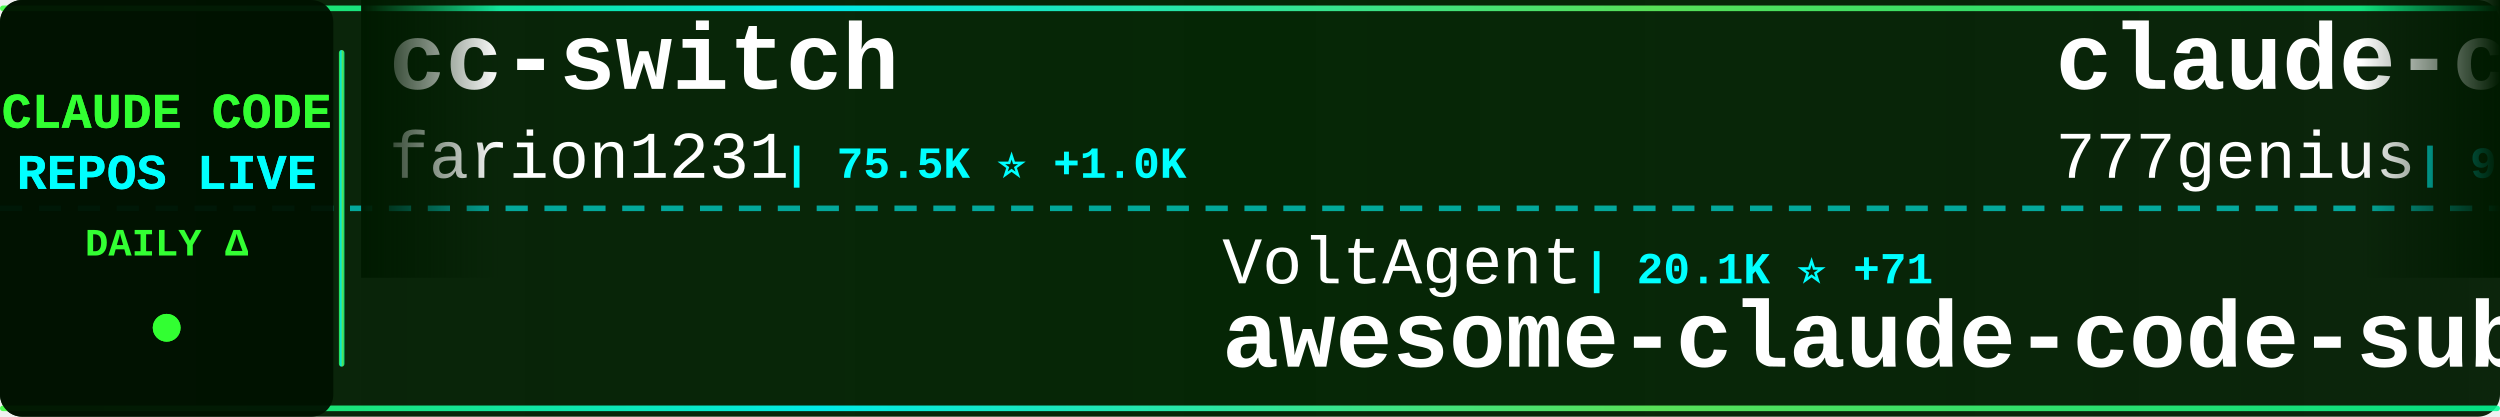
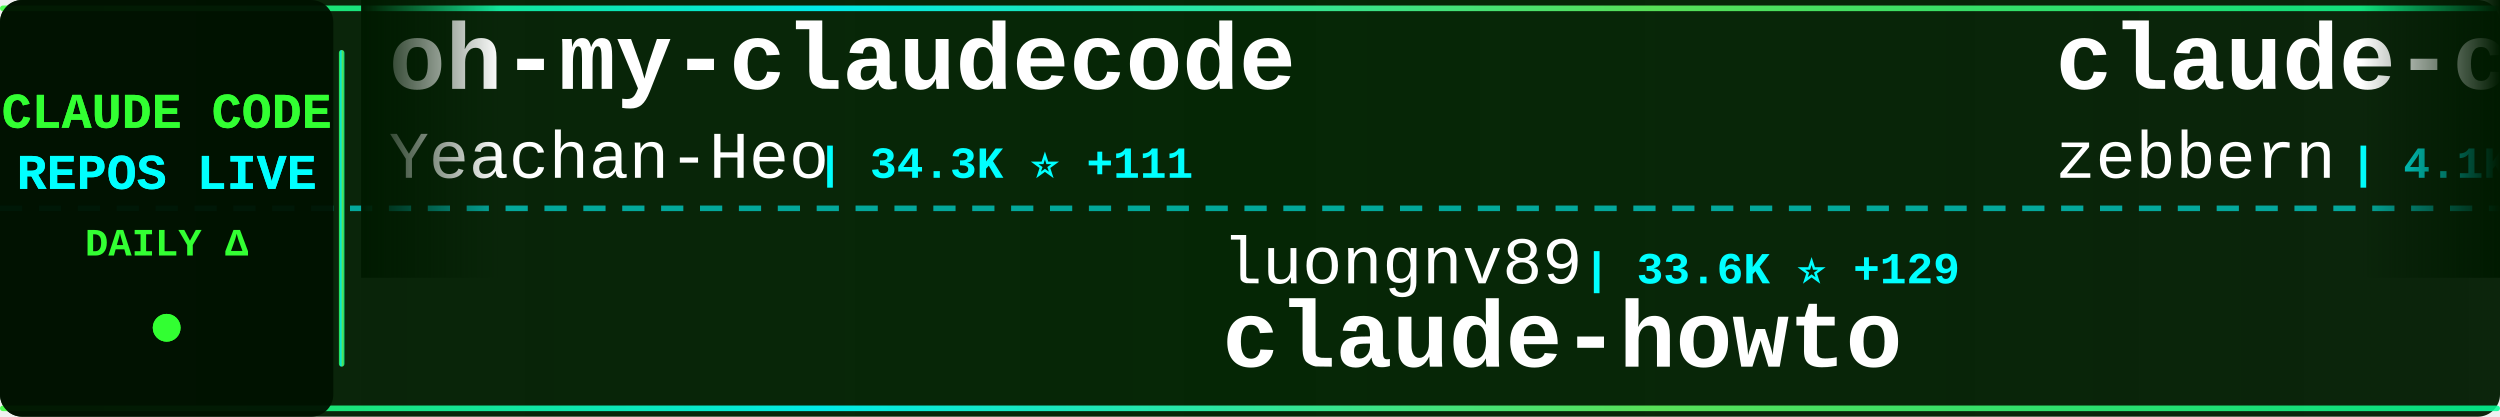
<svg xmlns="http://www.w3.org/2000/svg" width="900" height="150">
  <defs>
    <linearGradient id="tickerBg" x1="0%" y1="0%" x2="100%" y2="0%">
      <stop offset="0%" style="stop-color:#001a00;stop-opacity:0.95" />
      <stop offset="50%" style="stop-color:#002200;stop-opacity:0.98" />
      <stop offset="100%" style="stop-color:#001a00;stop-opacity:0.95" />
    </linearGradient>
    <linearGradient id="borderGrad" x1="0%" y1="0%" x2="100%" y2="0%">
      <stop offset="0%" style="stop-color:#33ff33;stop-opacity:0.85">
        <animate attributeName="stop-opacity" values="0.85;1;0.85" dur="2s" repeatCount="indefinite" />
      </stop>
      <stop offset="33%" style="stop-color:#00ffff;stop-opacity:0.9">
        <animate attributeName="stop-opacity" values="0.9;1;0.9" dur="2.2s" repeatCount="indefinite" />
      </stop>
      <stop offset="66%" style="stop-color:#66ff66;stop-opacity:0.85">
        <animate attributeName="stop-opacity" values="0.85;1;0.85" dur="1.8s" repeatCount="indefinite" />
      </stop>
      <stop offset="100%" style="stop-color:#00ff99;stop-opacity:0.85">
        <animate attributeName="stop-opacity" values="0.85;1;0.85" dur="2s" repeatCount="indefinite" />
      </stop>
    </linearGradient>
    <filter id="textGlow">
      <feGaussianBlur stdDeviation="0.1" result="coloredBlur" />
      <feMerge>
        <feMergeNode in="coloredBlur" />
        <feMergeNode in="SourceGraphic" />
      </feMerge>
    </filter>
    <filter id="metricGlow">
      <feGaussianBlur stdDeviation="0.2" result="coloredBlur" />
      <feMerge>
        <feMergeNode in="coloredBlur" />
        <feMergeNode in="SourceGraphic" />
      </feMerge>
    </filter>
    <linearGradient id="leftFade" x1="0%" y1="0%" x2="100%" y2="0%">
      <stop offset="0%" style="stop-color:#001a00;stop-opacity:1" />
      <stop offset="100%" style="stop-color:#001a00;stop-opacity:0" />
    </linearGradient>
    <linearGradient id="rightFade" x1="0%" y1="0%" x2="100%" y2="0%">
      <stop offset="0%" style="stop-color:#001a00;stop-opacity:0" />
      <stop offset="100%" style="stop-color:#001a00;stop-opacity:1" />
    </linearGradient>
  </defs>
  <rect width="900" height="150" fill="url(#tickerBg)" rx="8" />
  <rect x="0" y="2" width="900" height="2" fill="url(#borderGrad)" rx="1" />
  <rect x="0" y="146" width="900" height="2" fill="url(#borderGrad)" rx="1" />
  <line x1="0" y1="75" x2="900" y2="75" stroke="#00ffff" stroke-width="2" stroke-dasharray="8 6" opacity="0.6" />
  <rect x="0" y="0" width="120" height="150" fill="#001100" opacity="0.95" rx="8" />
  <text x="60" y="46" font-family="'Courier New', monospace" font-size="18" font-weight="bold" fill="#33ff33" text-anchor="middle" filter="url(#textGlow)">
    CLAUDE CODE
  </text>
  <text x="60" y="68" font-family="'Courier New', monospace" font-size="18" font-weight="bold" fill="#00ffff" text-anchor="middle" filter="url(#textGlow)">
    REPOS LIVE
  </text>
  <text x="60" y="92" font-family="'Courier New', monospace" font-size="14" font-weight="bold" fill="#33ff33" text-anchor="middle">
    DAILY Δ
  </text>
  <circle cx="60" cy="118" r="5" fill="#33ff33" filter="url(#metricGlow)">
    <animate attributeName="r" values="4;6;4" dur="1.5s" repeatCount="indefinite" />
    <animate attributeName="opacity" values="0.6;1;0.6" dur="1.5s" repeatCount="indefinite" />
  </circle>
  <rect x="122" y="18" width="2" height="114" fill="url(#borderGrad)" rx="1" />
  <clipPath id="tickerClip">
    <rect x="130" y="0" width="770" height="150" />
  </clipPath>
  <g clip-path="url(#tickerClip)">
    <g id="tickerItems">
      <animateTransform attributeName="transform" attributeType="XML" type="translate" from="0 0" to="-3000 0" dur="54s" repeatCount="indefinite" />
      <g transform="translate(0, 0)">
-         <text x="140" y="32" font-family="'Courier New', monospace" font-size="34" font-weight="bold" fill="#ffffff">cc-switch</text>
-         <text x="140" y="64" font-family="'Courier New', monospace" font-size="24" font-weight="normal" fill="#ffffff" opacity="1.0">farion1231</text>
-         <text x="282" y="64" font-family="'Courier New', monospace" font-size="16" font-weight="bold" fill="#00ffff"> | 75.5K ⭐ +1.0K</text>
+         <text x="140" y="32" font-family="'Courier New', monospace" font-size="34" font-weight="bold" fill="#ffffff">oh-my-claudecode</text>
+         <text x="140" y="64" font-family="'Courier New', monospace" font-size="24" font-weight="normal" fill="#ffffff" opacity="1.0">Yeachan-Heo</text>
+         <text x="294" y="64" font-family="'Courier New', monospace" font-size="16" font-weight="bold" fill="#00ffff"> | 34.3K ⭐ +111</text>
      </g>
      <g transform="translate(300, 0)">
-         <text x="140" y="102" font-family="'Courier New', monospace" font-size="24" font-weight="normal" fill="#ffffff" opacity="1.0">VoltAgent</text>
-         <text x="270" y="102" font-family="'Courier New', monospace" font-size="16" font-weight="bold" fill="#00ffff"> | 20.1K ⭐ +71</text>
-         <text x="140" y="132" font-family="'Courier New', monospace" font-size="34" font-weight="bold" fill="#ffffff">awesome-claude-code-suba...</text>
+         <text x="140" y="102" font-family="'Courier New', monospace" font-size="24" font-weight="normal" fill="#ffffff" opacity="1.0">luongnv89</text>
+         <text x="270" y="102" font-family="'Courier New', monospace" font-size="16" font-weight="bold" fill="#00ffff"> | 33.6K ⭐ +129</text>
+         <text x="140" y="132" font-family="'Courier New', monospace" font-size="34" font-weight="bold" fill="#ffffff">claude-howto</text>
      </g>
      <g transform="translate(600, 0)">
-         <text x="140" y="32" font-family="'Courier New', monospace" font-size="34" font-weight="bold" fill="#ffffff">claude-code-source-code</text>
-         <text x="140" y="64" font-family="'Courier New', monospace" font-size="24" font-weight="normal" fill="#ffffff" opacity="1.0">777genius</text>
-         <text x="270" y="64" font-family="'Courier New', monospace" font-size="16" font-weight="bold" fill="#00ffff"> | 913 ⭐</text>
+         <text x="140" y="32" font-family="'Courier New', monospace" font-size="34" font-weight="bold" fill="#ffffff">claude-code-guide</text>
+         <text x="140" y="64" font-family="'Courier New', monospace" font-size="24" font-weight="normal" fill="#ffffff" opacity="1.0">zebbern</text>
+         <text x="246" y="64" font-family="'Courier New', monospace" font-size="16" font-weight="bold" fill="#00ffff"> | 4.1K ⭐ +3</text>
      </g>
      <g transform="translate(900, 0)">
+         <text x="140" y="102" font-family="'Courier New', monospace" font-size="24" font-weight="normal" fill="#ffffff" opacity="1.0">davila7</text>
+         <text x="246" y="102" font-family="'Courier New', monospace" font-size="16" font-weight="bold" fill="#00ffff"> | 27.4K ⭐ +30</text>
+         <text x="140" y="132" font-family="'Courier New', monospace" font-size="34" font-weight="bold" fill="#ffffff">claude-code-templates</text>
+       </g>
+       <g transform="translate(1200, 0)">
+         <text x="140" y="32" font-family="'Courier New', monospace" font-size="34" font-weight="bold" fill="#ffffff">claude-code-from-scratch</text>
+         <text x="140" y="64" font-family="'Courier New', monospace" font-size="24" font-weight="normal" fill="#ffffff" opacity="1.0">Windy3f3f3f3f</text>
+         <text x="318" y="64" font-family="'Courier New', monospace" font-size="16" font-weight="bold" fill="#00ffff"> | 1.2K ⭐ +8</text>
+       </g>
+       <g transform="translate(1500, 0)">
+         <text x="140" y="102" font-family="'Courier New', monospace" font-size="24" font-weight="normal" fill="#ffffff" opacity="1.0">fazxes</text>
+         <text x="234" y="102" font-family="'Courier New', monospace" font-size="16" font-weight="bold" fill="#00ffff"> | 216 ⭐</text>
+         <text x="140" y="132" font-family="'Courier New', monospace" font-size="34" font-weight="bold" fill="#ffffff">Claude-code</text>
+       </g>
+       <g transform="translate(1800, 0)">
+         <text x="140" y="32" font-family="'Courier New', monospace" font-size="34" font-weight="bold" fill="#ffffff">claude-code-workflows</text>
+         <text x="140" y="64" font-family="'Courier New', monospace" font-size="24" font-weight="normal" fill="#ffffff" opacity="1.0">OneRedOak</text>
+         <text x="270" y="64" font-family="'Courier New', monospace" font-size="16" font-weight="bold" fill="#00ffff"> | 3.8K ⭐ +1</text>
+       </g>
+       <g transform="translate(2100, 0)">
+         <text x="140" y="102" font-family="'Courier New', monospace" font-size="24" font-weight="normal" fill="#ffffff" opacity="1.0">lorryjovens-hub</text>
+         <text x="342" y="102" font-family="'Courier New', monospace" font-size="16" font-weight="bold" fill="#00ffff"> | 1.6K ⭐ +1</text>
+         <text x="140" y="132" font-family="'Courier New', monospace" font-size="34" font-weight="bold" fill="#ffffff">claude-code-rust</text>
+       </g>
+       <g transform="translate(2400, 0)">
+         <text x="140" y="32" font-family="'Courier New', monospace" font-size="34" font-weight="bold" fill="#ffffff">awesome-claude-code-tool...</text>
+         <text x="140" y="64" font-family="'Courier New', monospace" font-size="24" font-weight="normal" fill="#ffffff" opacity="1.0">rohitg00</text>
+         <text x="258" y="64" font-family="'Courier New', monospace" font-size="16" font-weight="bold" fill="#00ffff"> | 1.7K ⭐ +16</text>
+       </g>
+       <g transform="translate(2700, 0)">
+         <text x="140" y="102" font-family="'Courier New', monospace" font-size="24" font-weight="normal" fill="#ffffff" opacity="1.0">777genius</text>
+         <text x="270" y="102" font-family="'Courier New', monospace" font-size="16" font-weight="bold" fill="#00ffff"> | 913 ⭐</text>
+         <text x="140" y="132" font-family="'Courier New', monospace" font-size="34" font-weight="bold" fill="#ffffff">claude-code-source-code</text>
+       </g>
+       <g transform="translate(3000, 0)">
+         <text x="140" y="32" font-family="'Courier New', monospace" font-size="34" font-weight="bold" fill="#ffffff">oh-my-claudecode</text>
+         <text x="140" y="64" font-family="'Courier New', monospace" font-size="24" font-weight="normal" fill="#ffffff" opacity="1.0">Yeachan-Heo</text>
+         <text x="294" y="64" font-family="'Courier New', monospace" font-size="16" font-weight="bold" fill="#00ffff"> | 34.3K ⭐ +111</text>
+       </g>
+       <g transform="translate(3300, 0)">
        <text x="140" y="102" font-family="'Courier New', monospace" font-size="24" font-weight="normal" fill="#ffffff" opacity="1.0">luongnv89</text>
-         <text x="270" y="102" font-family="'Courier New', monospace" font-size="16" font-weight="bold" fill="#00ffff"> | 33.5K ⭐ +128</text>
+         <text x="270" y="102" font-family="'Courier New', monospace" font-size="16" font-weight="bold" fill="#00ffff"> | 33.6K ⭐ +129</text>
        <text x="140" y="132" font-family="'Courier New', monospace" font-size="34" font-weight="bold" fill="#ffffff">claude-howto</text>
      </g>
-       <g transform="translate(1200, 0)">
-         <text x="140" y="32" font-family="'Courier New', monospace" font-size="34" font-weight="bold" fill="#ffffff">ralph-claude-code</text>
-         <text x="140" y="64" font-family="'Courier New', monospace" font-size="24" font-weight="normal" fill="#ffffff" opacity="1.0">frankbria</text>
-         <text x="270" y="64" font-family="'Courier New', monospace" font-size="16" font-weight="bold" fill="#00ffff"> | 9.2K ⭐ +7</text>
-       </g>
-       <g transform="translate(1500, 0)">
-         <text x="140" y="102" font-family="'Courier New', monospace" font-size="24" font-weight="normal" fill="#ffffff" opacity="1.0">anthropics</text>
-         <text x="282" y="102" font-family="'Courier New', monospace" font-size="16" font-weight="bold" fill="#00ffff"> | 7.7K ⭐ +17</text>
-         <text x="140" y="132" font-family="'Courier New', monospace" font-size="34" font-weight="bold" fill="#ffffff">claude-code-action</text>
-       </g>
-       <g transform="translate(1800, 0)">
-         <text x="140" y="32" font-family="'Courier New', monospace" font-size="34" font-weight="bold" fill="#ffffff">ECC</text>
-         <text x="140" y="64" font-family="'Courier New', monospace" font-size="24" font-weight="normal" fill="#ffffff" opacity="1.0">affaan-m</text>
-         <text x="258" y="64" font-family="'Courier New', monospace" font-size="16" font-weight="bold" fill="#00ffff"> | 187.2K ⭐ +683</text>
-       </g>
-       <g transform="translate(2100, 0)">
-         <text x="140" y="102" font-family="'Courier New', monospace" font-size="24" font-weight="normal" fill="#ffffff" opacity="1.0">rohitg00</text>
-         <text x="258" y="102" font-family="'Courier New', monospace" font-size="16" font-weight="bold" fill="#00ffff"> | 1.7K ⭐ +16</text>
-         <text x="140" y="132" font-family="'Courier New', monospace" font-size="34" font-weight="bold" fill="#ffffff">awesome-claude-code-tool...</text>
-       </g>
-       <g transform="translate(2400, 0)">
-         <text x="140" y="32" font-family="'Courier New', monospace" font-size="34" font-weight="bold" fill="#ffffff">sc-claude-code-files</text>
-         <text x="140" y="64" font-family="'Courier New', monospace" font-size="24" font-weight="normal" fill="#ffffff" opacity="1.0">https-deeplearning-ai</text>
-         <text x="414" y="64" font-family="'Courier New', monospace" font-size="16" font-weight="bold" fill="#00ffff"> | 514 ⭐ +2</text>
-       </g>
-       <g transform="translate(2700, 0)">
-         <text x="140" y="102" font-family="'Courier New', monospace" font-size="24" font-weight="normal" fill="#ffffff" opacity="1.0">wanshuiyin</text>
-         <text x="282" y="102" font-family="'Courier New', monospace" font-size="16" font-weight="bold" fill="#00ffff"> | 10.1K ⭐ +171</text>
-         <text x="140" y="132" font-family="'Courier New', monospace" font-size="34" font-weight="bold" fill="#ffffff">Auto-claude-code-researc...</text>
-       </g>
-       <g transform="translate(3000, 0)">
-         <text x="140" y="32" font-family="'Courier New', monospace" font-size="34" font-weight="bold" fill="#ffffff">cc-switch</text>
-         <text x="140" y="64" font-family="'Courier New', monospace" font-size="24" font-weight="normal" fill="#ffffff" opacity="1.0">farion1231</text>
-         <text x="282" y="64" font-family="'Courier New', monospace" font-size="16" font-weight="bold" fill="#00ffff"> | 75.5K ⭐ +1.0K</text>
-       </g>
-       <g transform="translate(3300, 0)">
-         <text x="140" y="102" font-family="'Courier New', monospace" font-size="24" font-weight="normal" fill="#ffffff" opacity="1.0">VoltAgent</text>
-         <text x="270" y="102" font-family="'Courier New', monospace" font-size="16" font-weight="bold" fill="#00ffff"> | 20.1K ⭐ +71</text>
-         <text x="140" y="132" font-family="'Courier New', monospace" font-size="34" font-weight="bold" fill="#ffffff">awesome-claude-code-suba...</text>
-       </g>
      <g transform="translate(3600, 0)">
-         <text x="140" y="32" font-family="'Courier New', monospace" font-size="34" font-weight="bold" fill="#ffffff">claude-code-source-code</text>
-         <text x="140" y="64" font-family="'Courier New', monospace" font-size="24" font-weight="normal" fill="#ffffff" opacity="1.0">777genius</text>
-         <text x="270" y="64" font-family="'Courier New', monospace" font-size="16" font-weight="bold" fill="#00ffff"> | 913 ⭐</text>
+         <text x="140" y="32" font-family="'Courier New', monospace" font-size="34" font-weight="bold" fill="#ffffff">claude-code-guide</text>
+         <text x="140" y="64" font-family="'Courier New', monospace" font-size="24" font-weight="normal" fill="#ffffff" opacity="1.0">zebbern</text>
+         <text x="246" y="64" font-family="'Courier New', monospace" font-size="16" font-weight="bold" fill="#00ffff"> | 4.1K ⭐ +3</text>
      </g>
      <g transform="translate(3900, 0)">
-         <text x="140" y="102" font-family="'Courier New', monospace" font-size="24" font-weight="normal" fill="#ffffff" opacity="1.0">luongnv89</text>
-         <text x="270" y="102" font-family="'Courier New', monospace" font-size="16" font-weight="bold" fill="#00ffff"> | 33.5K ⭐ +128</text>
-         <text x="140" y="132" font-family="'Courier New', monospace" font-size="34" font-weight="bold" fill="#ffffff">claude-howto</text>
+         <text x="140" y="102" font-family="'Courier New', monospace" font-size="24" font-weight="normal" fill="#ffffff" opacity="1.0">davila7</text>
+         <text x="246" y="102" font-family="'Courier New', monospace" font-size="16" font-weight="bold" fill="#00ffff"> | 27.4K ⭐ +30</text>
+         <text x="140" y="132" font-family="'Courier New', monospace" font-size="34" font-weight="bold" fill="#ffffff">claude-code-templates</text>
      </g>
    </g>
  </g>
  <rect x="130" y="0" width="50" height="100" fill="url(#leftFade)" />
  <rect x="850" y="0" width="50" height="100" fill="url(#rightFade)" />
</svg>
